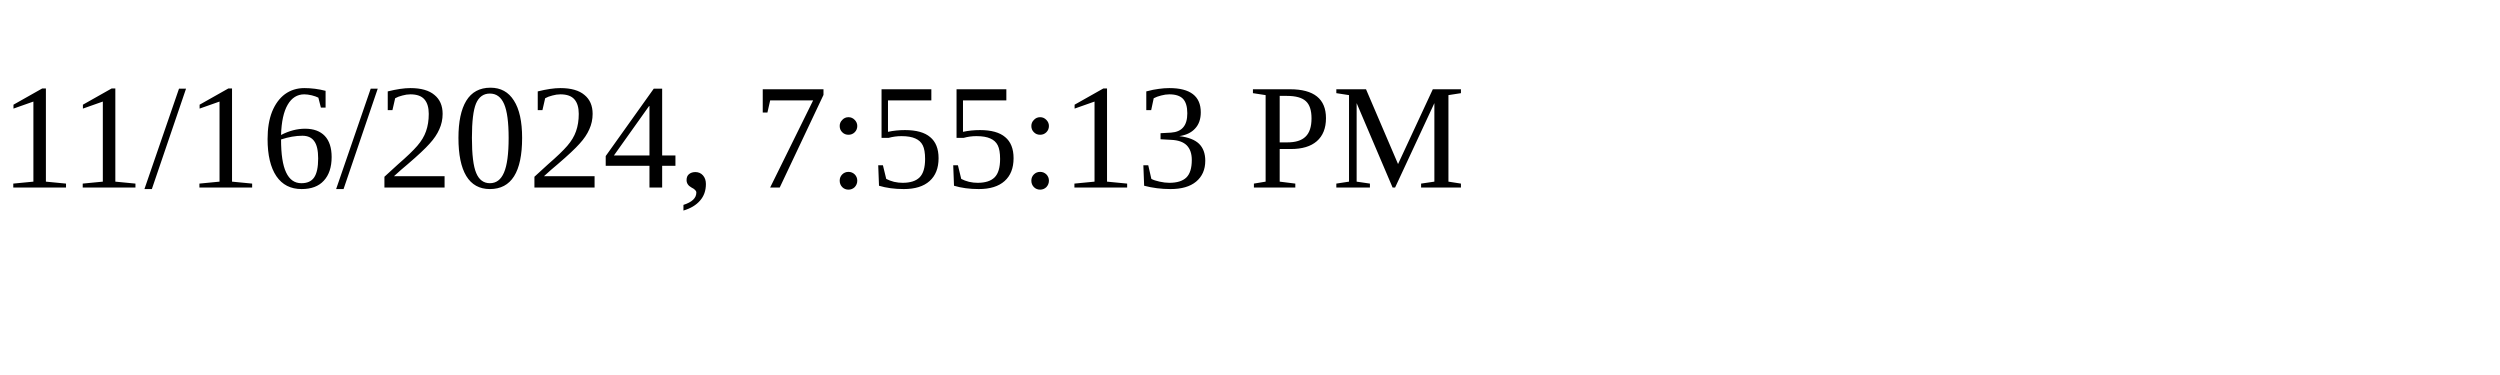
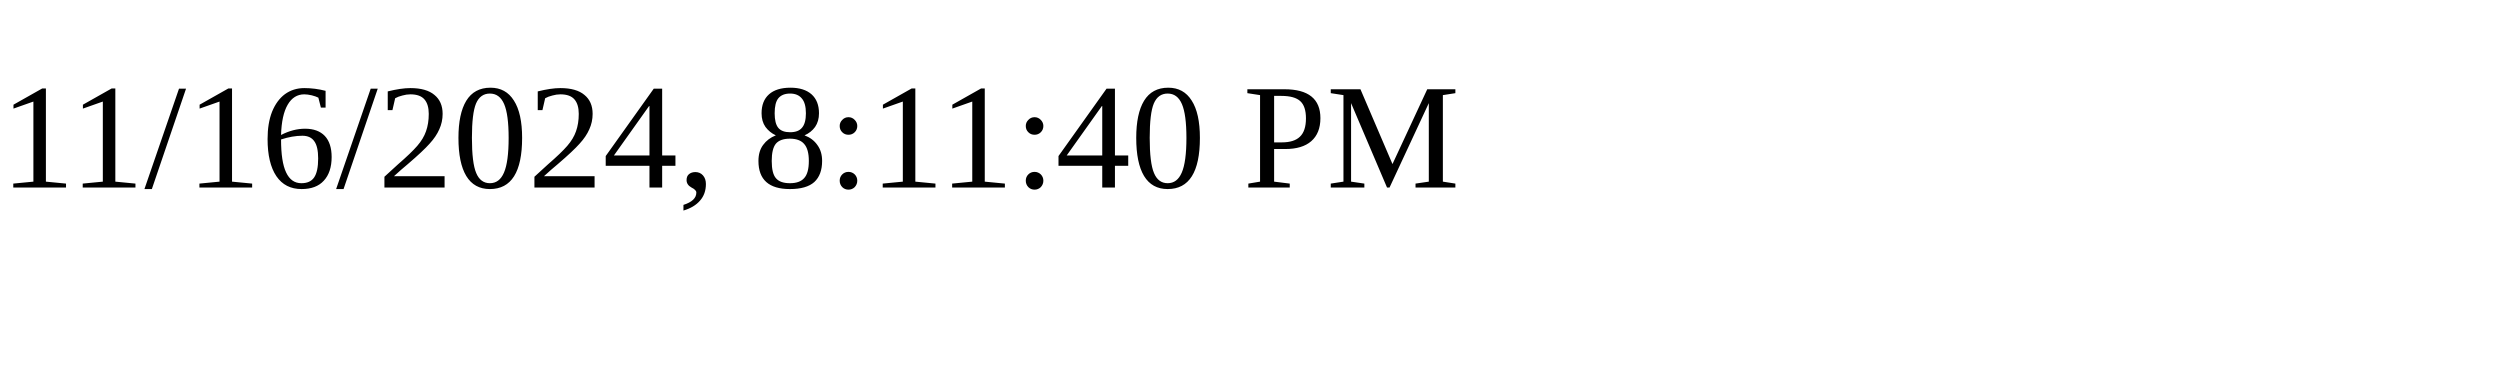
<svg xmlns="http://www.w3.org/2000/svg" height="30" width="200">
-   <text x="0" y="15">11/16/2024, 7:55:13 PM</text>
+   <text x="0" y="15">11/16/2024, 8:11:40 PM</text>
</svg>
